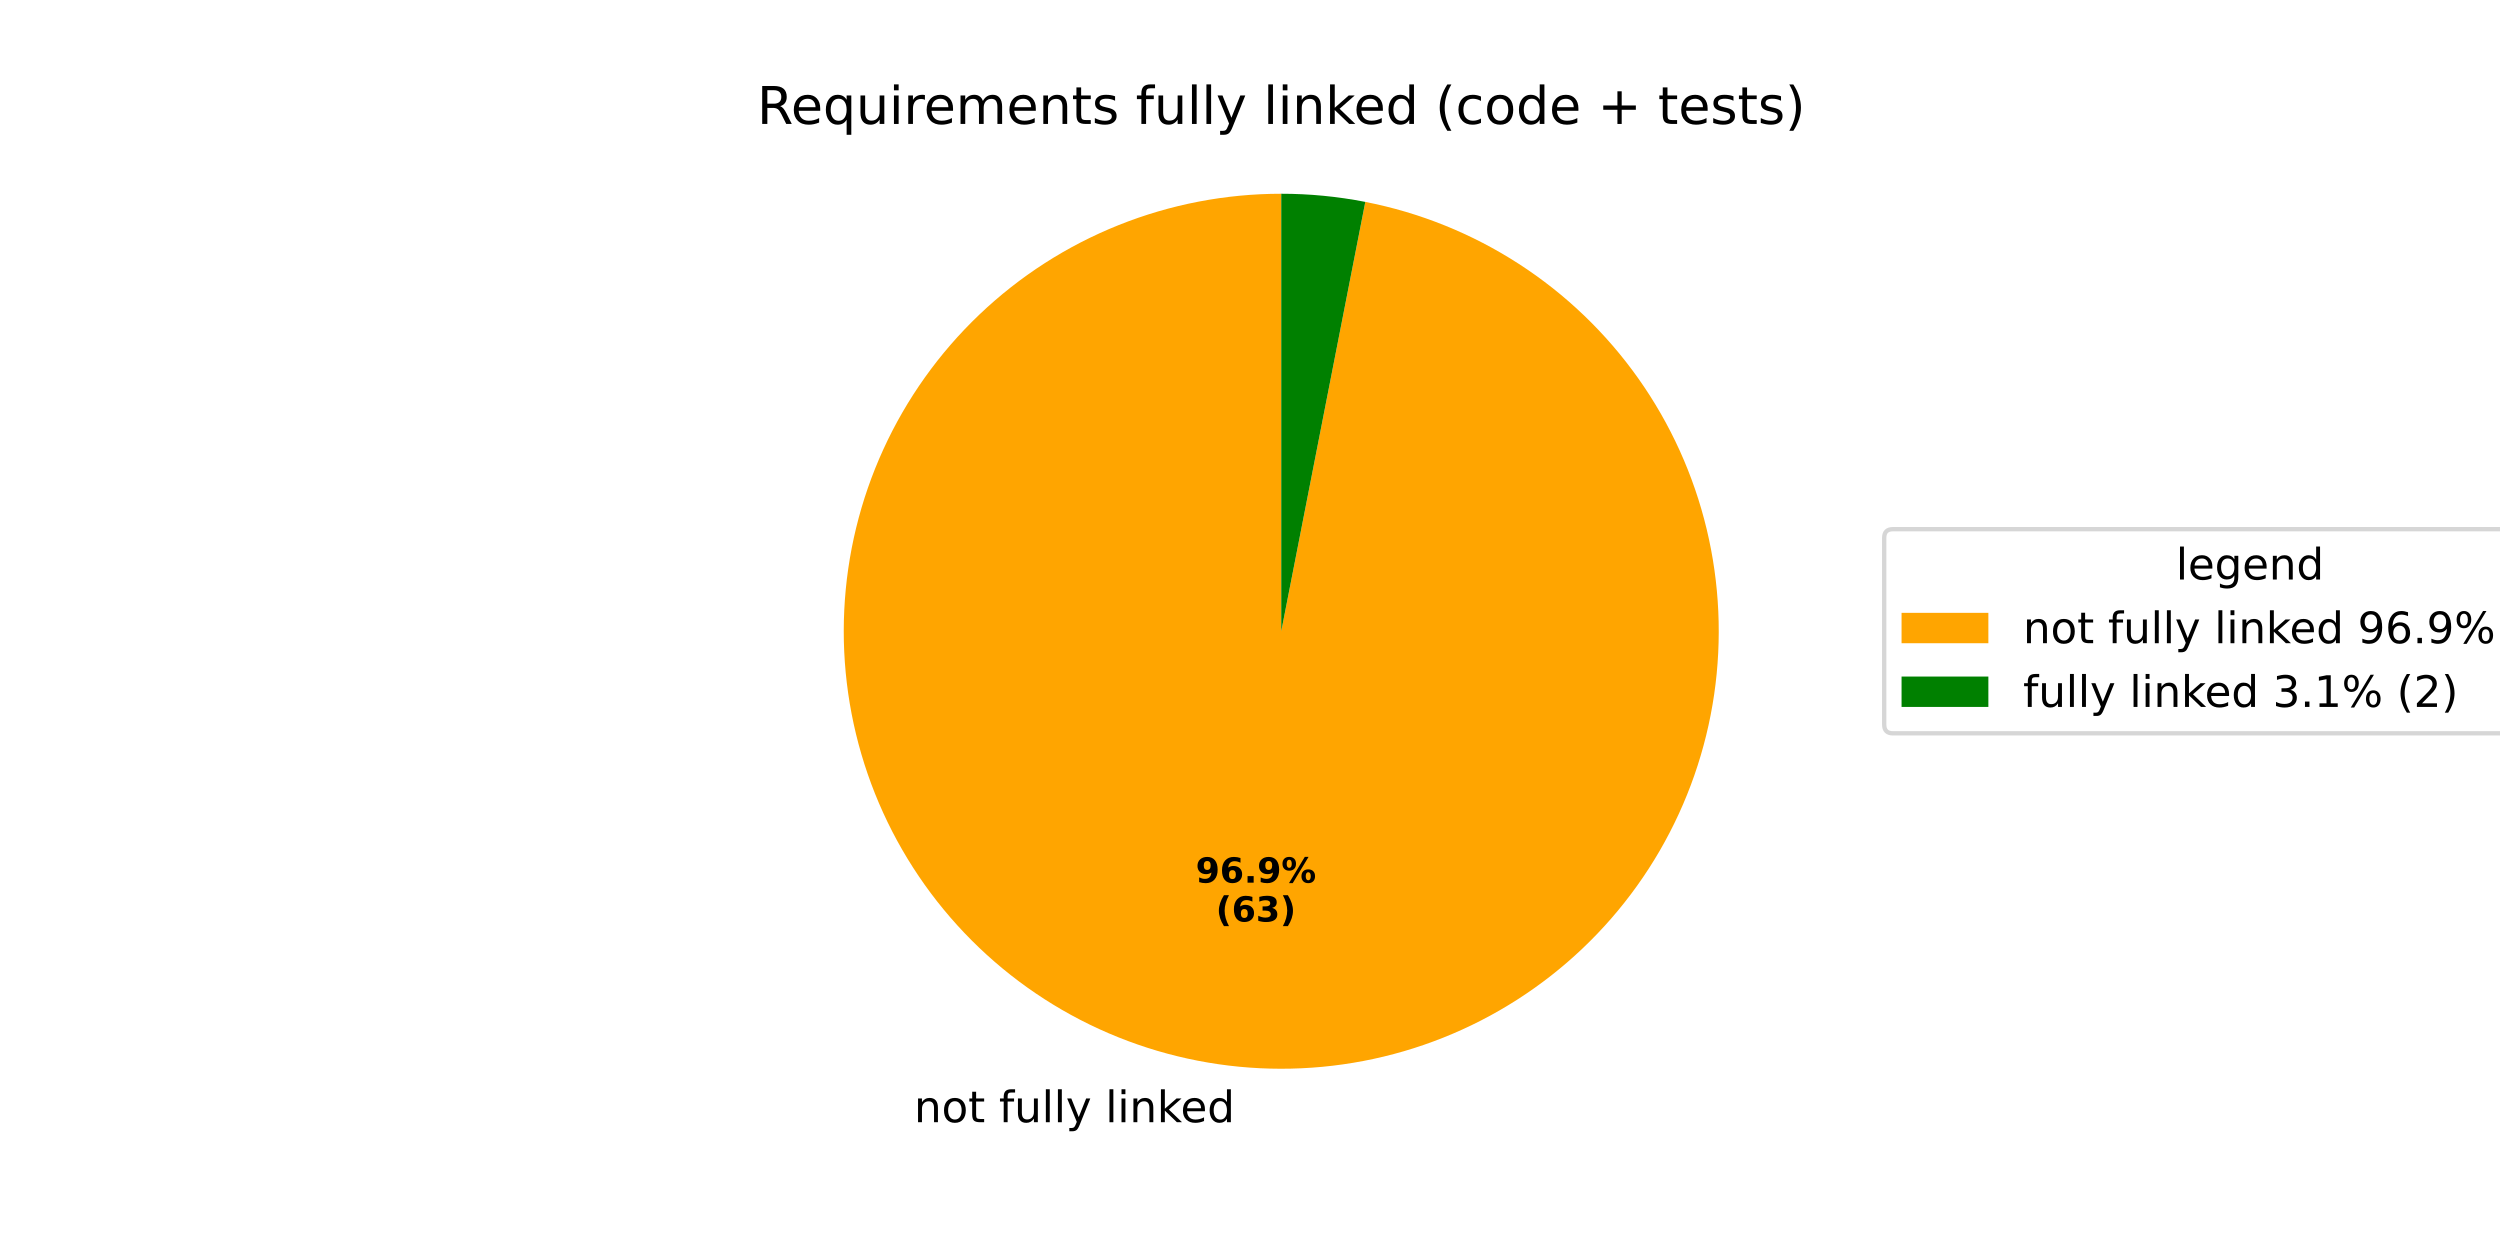
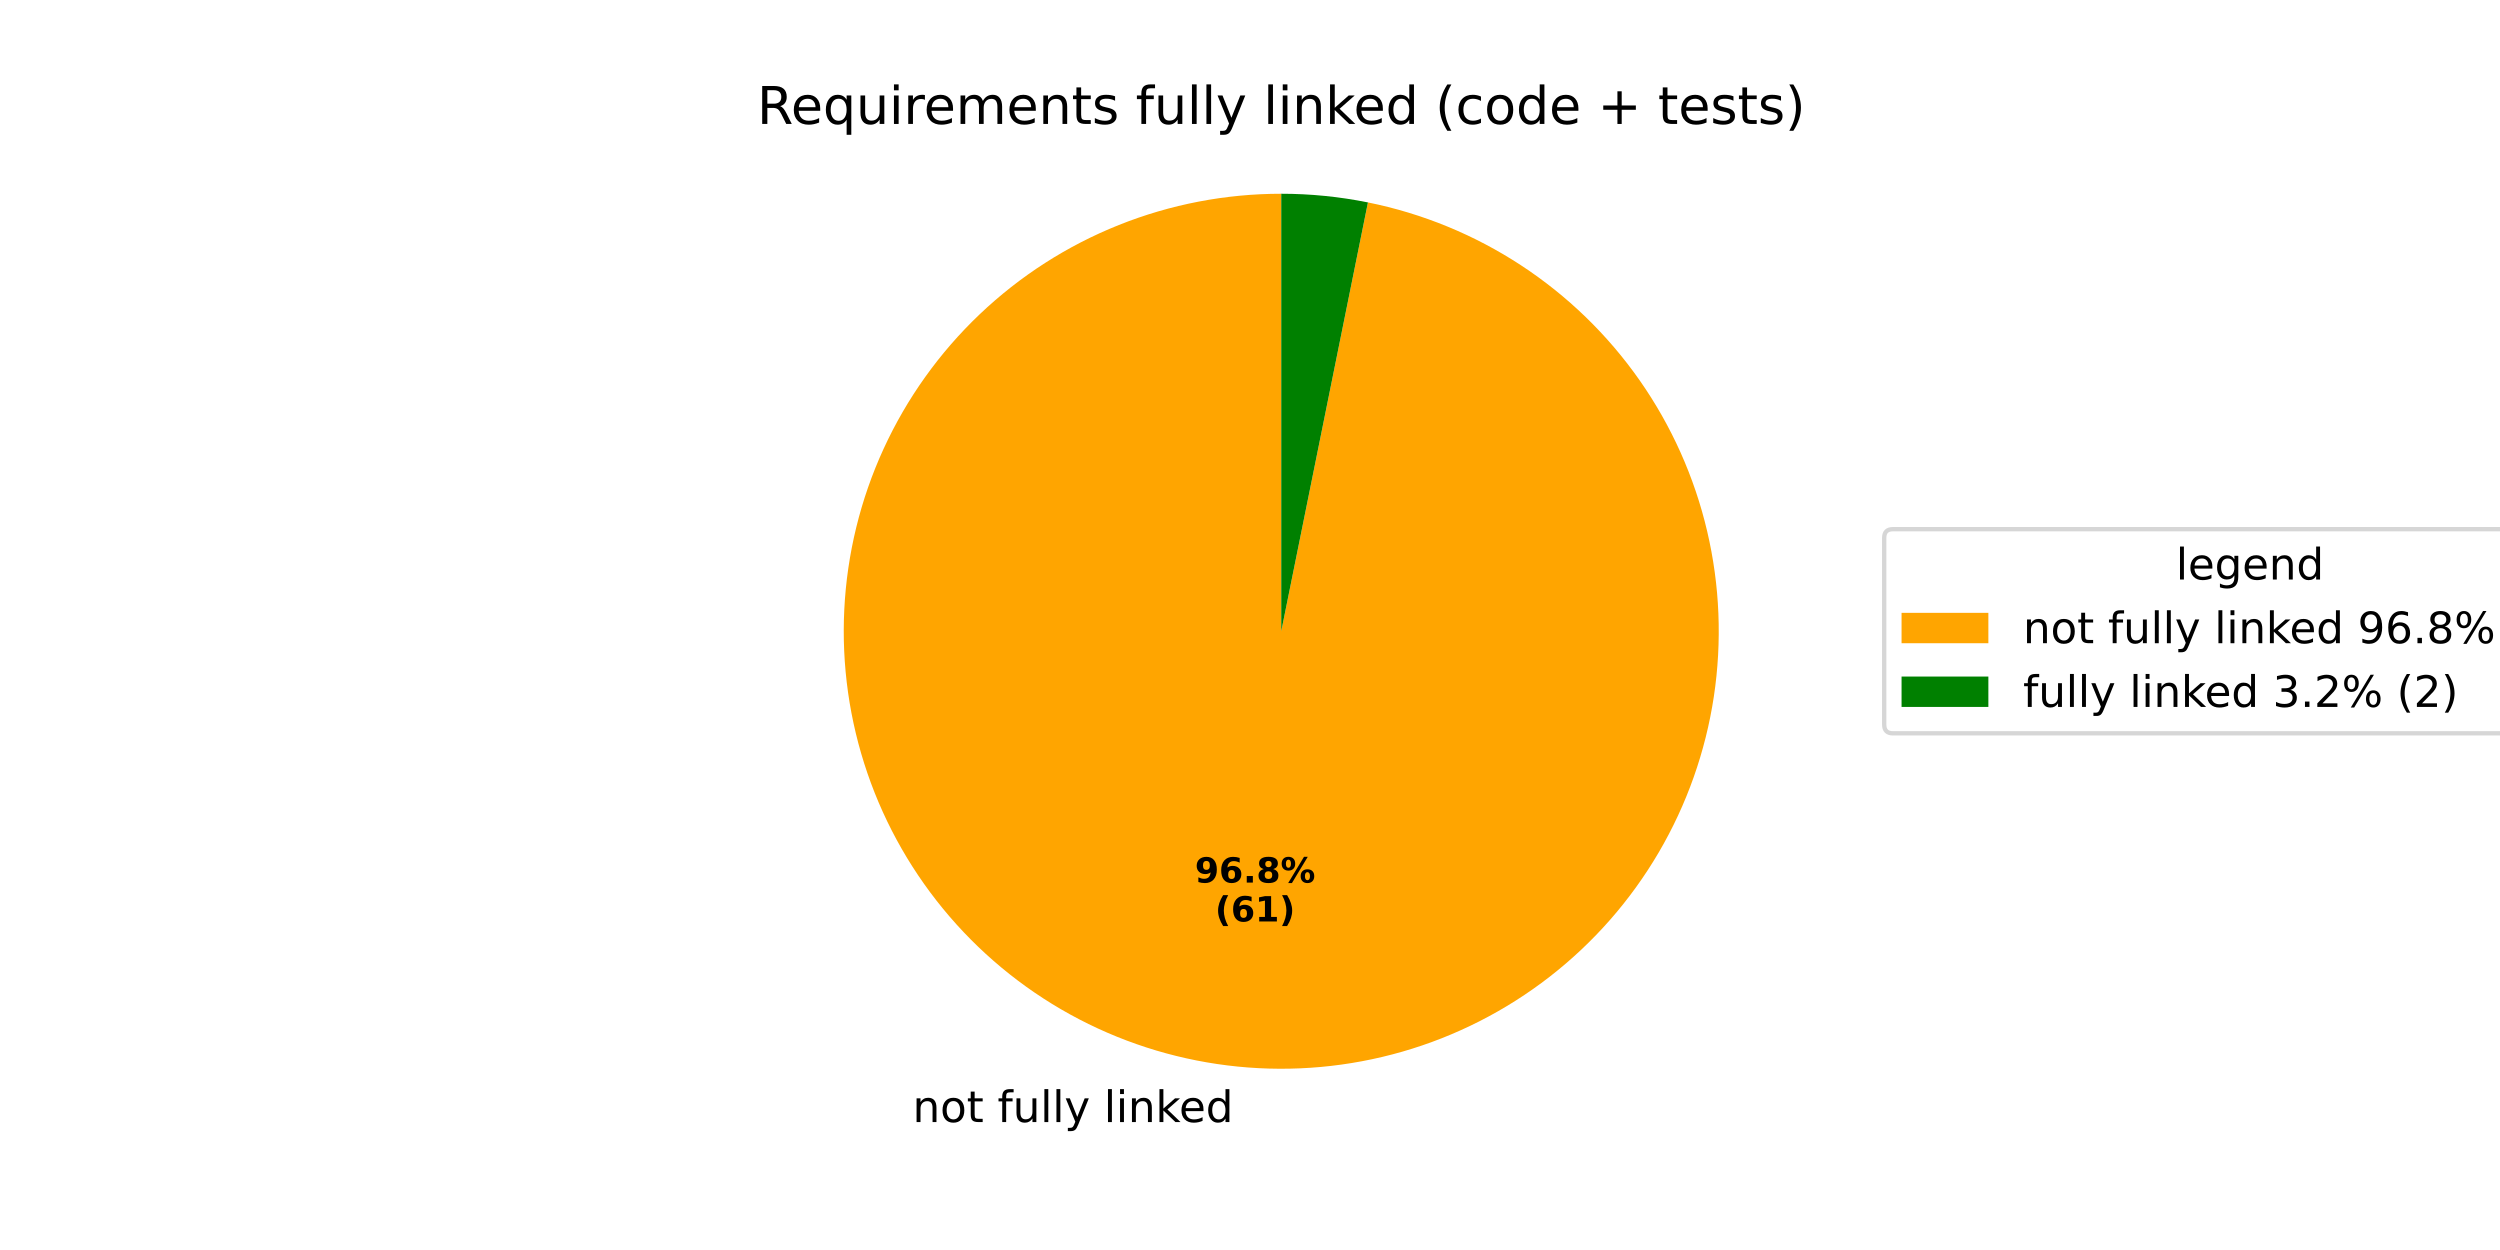
<svg xmlns="http://www.w3.org/2000/svg" xmlns:xlink="http://www.w3.org/1999/xlink" width="576pt" height="288pt" viewBox="0 0 576 288" version="1.1">
  <defs>
    <style type="text/css">*{stroke-linejoin: round; stroke-linecap: butt}</style>
  </defs>
  <g id="figure_1">
    <g id="patch_1">
      <path d="M 0 288  L 576 288  L 576 0  L 0 0  z " style="fill: #ffffff" />
    </g>
    <g id="axes_1">
      <g id="patch_2">
-         <path d="M 295.2 44.64  C 282.373 44.64 269.663 47.088 257.754 51.854  C 245.844 56.619 234.953 63.614 225.667 72.462  C 216.38 81.311 208.867 91.851 203.532 103.516  C 198.197 115.181 195.137 127.758 194.518 140.57  C 193.898 153.382 195.73 166.196 199.914 178.321  C 204.098 190.447 210.559 201.663 218.948 211.366  C 227.337 221.07 237.502 229.083 248.896 234.975  C 260.29 240.868 272.704 244.531 285.471 245.769  C 298.239 247.007 311.126 245.797 323.439 242.204  C 335.753 238.61 347.268 232.699 357.365 224.788  C 367.463 216.877 375.958 207.111 382.394 196.016  C 388.83 184.92 393.089 172.697 394.942 160.005  C 396.796 147.312 396.209 134.381 393.215 121.909  C 390.22 109.436 384.873 97.649 377.459 87.181  C 370.045 76.713 360.701 67.756 349.929 60.792  C 339.157 53.827 327.155 48.982 314.566 46.518  L 295.2 145.44  z " style="fill: #ffa500" />
+         <path d="M 295.2 44.64  C 282.386 44.64 269.688 47.083 257.789 51.839  C 245.891 56.595 235.007 63.577 225.723 72.409  C 216.439 81.241 208.923 91.763 203.58 103.41  C 198.237 115.057 195.164 127.617 194.525 140.416  C 193.887 153.214 195.694 166.017 199.851 178.138  C 204.008 190.26 210.438 201.478 218.796 211.191  C 227.155 220.903 237.289 228.934 248.656 234.851  C 260.022 240.768 272.413 244.463 285.164 245.739  C 297.914 247.015 310.792 245.848 323.105 242.3  C 335.418 238.753 346.943 232.89 357.06 225.026  C 367.178 217.162 375.703 207.44 382.18 196.383  C 388.656 185.326 392.964 173.134 394.874 160.463  C 396.784 147.792 396.26 134.873 393.331 122.398  C 390.402 109.923 385.12 98.12 377.771 87.623  C 370.421 77.127 361.136 68.127 350.415 61.108  C 339.695 54.089 327.733 49.178 315.173 46.639  L 295.2 145.44  z " style="fill: #ffa500" />
      </g>
      <g id="patch_3">
-         <path d="M 314.566 46.518  C 311.378 45.894 308.162 45.424 304.929 45.111  C 301.695 44.797 298.449 44.64 295.2 44.64  L 295.2 145.44  z " style="fill: #008000" />
+         <path d="M 315.173 46.639  C 311.888 45.974 308.572 45.475 305.236 45.141  C 301.901 44.807 298.552 44.64 295.2 44.64  L 295.2 145.44  z " style="fill: #008000" />
      </g>
      <g id="matplotlib.axis_1" />
      <g id="matplotlib.axis_2" />
      <g id="text_1">
-         <g transform="translate(210.6095 258.5618) scale(0.1 -0.1)">
+         <g transform="translate(210.2709 258.5284) scale(0.1 -0.1)">
          <defs>
            <path id="DejaVuSans-6e" d="M 3513 2113  L 3513 0  L 2938 0  L 2938 2094  Q 2938 2591 2744 2837  Q 2550 3084 2163 3084  Q 1697 3084 1428 2787  Q 1159 2491 1159 1978  L 1159 0  L 581 0  L 581 3500  L 1159 3500  L 1159 2956  Q 1366 3272 1645 3428  Q 1925 3584 2291 3584  Q 2894 3584 3203 3211  Q 3513 2838 3513 2113  z " transform="scale(0.015625)" />
            <path id="DejaVuSans-6f" d="M 1959 3097  Q 1497 3097 1228 2736  Q 959 2375 959 1747  Q 959 1119 1226 758  Q 1494 397 1959 397  Q 2419 397 2687 759  Q 2956 1122 2956 1747  Q 2956 2369 2687 2733  Q 2419 3097 1959 3097  z M 1959 3584  Q 2709 3584 3137 3096  Q 3566 2609 3566 1747  Q 3566 888 3137 398  Q 2709 -91 1959 -91  Q 1206 -91 779 398  Q 353 888 353 1747  Q 353 2609 779 3096  Q 1206 3584 1959 3584  z " transform="scale(0.015625)" />
            <path id="DejaVuSans-74" d="M 1172 4494  L 1172 3500  L 2356 3500  L 2356 3053  L 1172 3053  L 1172 1153  Q 1172 725 1289 603  Q 1406 481 1766 481  L 2356 481  L 2356 0  L 1766 0  Q 1100 0 847 248  Q 594 497 594 1153  L 594 3053  L 172 3053  L 172 3500  L 594 3500  L 594 4494  L 1172 4494  z " transform="scale(0.015625)" />
            <path id="DejaVuSans-20" transform="scale(0.015625)" />
            <path id="DejaVuSans-66" d="M 2375 4863  L 2375 4384  L 1825 4384  Q 1516 4384 1395 4259  Q 1275 4134 1275 3809  L 1275 3500  L 2222 3500  L 2222 3053  L 1275 3053  L 1275 0  L 697 0  L 697 3053  L 147 3053  L 147 3500  L 697 3500  L 697 3744  Q 697 4328 969 4595  Q 1241 4863 1831 4863  L 2375 4863  z " transform="scale(0.015625)" />
            <path id="DejaVuSans-75" d="M 544 1381  L 544 3500  L 1119 3500  L 1119 1403  Q 1119 906 1312 657  Q 1506 409 1894 409  Q 2359 409 2629 706  Q 2900 1003 2900 1516  L 2900 3500  L 3475 3500  L 3475 0  L 2900 0  L 2900 538  Q 2691 219 2414 64  Q 2138 -91 1772 -91  Q 1169 -91 856 284  Q 544 659 544 1381  z M 1991 3584  L 1991 3584  z " transform="scale(0.015625)" />
            <path id="DejaVuSans-6c" d="M 603 4863  L 1178 4863  L 1178 0  L 603 0  L 603 4863  z " transform="scale(0.015625)" />
            <path id="DejaVuSans-79" d="M 2059 -325  Q 1816 -950 1584 -1140  Q 1353 -1331 966 -1331  L 506 -1331  L 506 -850  L 844 -850  Q 1081 -850 1212 -737  Q 1344 -625 1503 -206  L 1606 56  L 191 3500  L 800 3500  L 1894 763  L 2988 3500  L 3597 3500  L 2059 -325  z " transform="scale(0.015625)" />
            <path id="DejaVuSans-69" d="M 603 3500  L 1178 3500  L 1178 0  L 603 0  L 603 3500  z M 603 4863  L 1178 4863  L 1178 4134  L 603 4134  L 603 4863  z " transform="scale(0.015625)" />
            <path id="DejaVuSans-6b" d="M 581 4863  L 1159 4863  L 1159 1991  L 2875 3500  L 3609 3500  L 1753 1863  L 3688 0  L 2938 0  L 1159 1709  L 1159 0  L 581 0  L 581 4863  z " transform="scale(0.015625)" />
            <path id="DejaVuSans-65" d="M 3597 1894  L 3597 1613  L 953 1613  Q 991 1019 1311 708  Q 1631 397 2203 397  Q 2534 397 2845 478  Q 3156 559 3463 722  L 3463 178  Q 3153 47 2828 -22  Q 2503 -91 2169 -91  Q 1331 -91 842 396  Q 353 884 353 1716  Q 353 2575 817 3079  Q 1281 3584 2069 3584  Q 2775 3584 3186 3129  Q 3597 2675 3597 1894  z M 3022 2063  Q 3016 2534 2758 2815  Q 2500 3097 2075 3097  Q 1594 3097 1305 2825  Q 1016 2553 972 2059  L 3022 2063  z " transform="scale(0.015625)" />
            <path id="DejaVuSans-64" d="M 2906 2969  L 2906 4863  L 3481 4863  L 3481 0  L 2906 0  L 2906 525  Q 2725 213 2448 61  Q 2172 -91 1784 -91  Q 1150 -91 751 415  Q 353 922 353 1747  Q 353 2572 751 3078  Q 1150 3584 1784 3584  Q 2172 3584 2448 3432  Q 2725 3281 2906 2969  z M 947 1747  Q 947 1113 1208 752  Q 1469 391 1925 391  Q 2381 391 2643 752  Q 2906 1113 2906 1747  Q 2906 2381 2643 2742  Q 2381 3103 1925 3103  Q 1469 3103 1208 2742  Q 947 2381 947 1747  z " transform="scale(0.015625)" />
          </defs>
          <use xlink:href="#DejaVuSans-6e" />
          <use xlink:href="#DejaVuSans-6f" transform="translate(63.37891 0)" />
          <use xlink:href="#DejaVuSans-74" transform="translate(124.5605 0)" />
          <use xlink:href="#DejaVuSans-20" transform="translate(163.7695 0)" />
          <use xlink:href="#DejaVuSans-66" transform="translate(195.5566 0)" />
          <use xlink:href="#DejaVuSans-75" transform="translate(230.7617 0)" />
          <use xlink:href="#DejaVuSans-6c" transform="translate(294.1406 0)" />
          <use xlink:href="#DejaVuSans-6c" transform="translate(321.9238 0)" />
          <use xlink:href="#DejaVuSans-79" transform="translate(349.707 0)" />
          <use xlink:href="#DejaVuSans-20" transform="translate(408.8867 0)" />
          <use xlink:href="#DejaVuSans-6c" transform="translate(440.6738 0)" />
          <use xlink:href="#DejaVuSans-69" transform="translate(468.457 0)" />
          <use xlink:href="#DejaVuSans-6e" transform="translate(496.2402 0)" />
          <use xlink:href="#DejaVuSans-6b" transform="translate(559.6191 0)" />
          <use xlink:href="#DejaVuSans-65" transform="translate(613.9043 0)" />
          <use xlink:href="#DejaVuSans-64" transform="translate(675.4277 0)" />
        </g>
      </g>
      <g id="text_2">
-         <g transform="translate(275.486 203.366) scale(0.08 -0.08)">
+         <g transform="translate(275.3013 203.3479) scale(0.08 -0.08)">
          <defs>
            <path id="DejaVuSans-Bold-39" d="M 641 103  L 641 966  Q 928 831 1190 764  Q 1453 697 1709 697  Q 2247 697 2547 995  Q 2847 1294 2900 1881  Q 2688 1725 2447 1647  Q 2206 1569 1925 1569  Q 1209 1569 770 1986  Q 331 2403 331 3084  Q 331 3838 820 4291  Q 1309 4744 2131 4744  Q 3044 4744 3544 4128  Q 4044 3513 4044 2388  Q 4044 1231 3459 570  Q 2875 -91 1856 -91  Q 1528 -91 1228 -42  Q 928 6 641 103  z M 2125 2350  Q 2441 2350 2600 2554  Q 2759 2759 2759 3169  Q 2759 3575 2600 3781  Q 2441 3988 2125 3988  Q 1809 3988 1650 3781  Q 1491 3575 1491 3169  Q 1491 2759 1650 2554  Q 1809 2350 2125 2350  z " transform="scale(0.015625)" />
            <path id="DejaVuSans-Bold-36" d="M 2316 2303  Q 2000 2303 1842 2098  Q 1684 1894 1684 1484  Q 1684 1075 1842 870  Q 2000 666 2316 666  Q 2634 666 2792 870  Q 2950 1075 2950 1484  Q 2950 1894 2792 2098  Q 2634 2303 2316 2303  z M 3803 4544  L 3803 3681  Q 3506 3822 3243 3889  Q 2981 3956 2731 3956  Q 2194 3956 1894 3657  Q 1594 3359 1544 2772  Q 1750 2925 1990 3001  Q 2231 3078 2516 3078  Q 3231 3078 3670 2659  Q 4109 2241 4109 1563  Q 4109 813 3618 361  Q 3128 -91 2303 -91  Q 1394 -91 895 523  Q 397 1138 397 2266  Q 397 3422 980 4083  Q 1563 4744 2578 4744  Q 2900 4744 3203 4694  Q 3506 4644 3803 4544  z " transform="scale(0.015625)" />
            <path id="DejaVuSans-Bold-2e" d="M 653 1209  L 1778 1209  L 1778 0  L 653 0  L 653 1209  z " transform="scale(0.015625)" />
+             <path id="DejaVuSans-Bold-38" d="M 2228 2088  Q 1891 2088 1709 1903  Q 1528 1719 1528 1375  Q 1528 1031 1709 848  Q 1891 666 2228 666  Q 2563 666 2741 848  Q 2919 1031 2919 1375  Q 2919 1722 2741 1905  Q 2563 2088 2228 2088  z M 1350 2484  Q 925 2613 709 2878  Q 494 3144 494 3541  Q 494 4131 934 4440  Q 1375 4750 2228 4750  Q 3075 4750 3515 4442  Q 3956 4134 3956 3541  Q 3956 3144 3739 2878  Q 3522 2613 3097 2484  Q 3572 2353 3814 2058  Q 4056 1763 4056 1313  Q 4056 619 3595 264  Q 3134 -91 2228 -91  Q 1319 -91 855 264  Q 391 619 391 1313  Q 391 1763 633 2058  Q 875 2353 1350 2484  z M 1631 3419  Q 1631 3141 1786 2991  Q 1941 2841 2228 2841  Q 2509 2841 2662 2991  Q 2816 3141 2816 3419  Q 2816 3697 2662 3845  Q 2509 3994 2228 3994  Q 1941 3994 1786 3844  Q 1631 3694 1631 3419  z " transform="scale(0.015625)" />
            <path id="DejaVuSans-Bold-25" d="M 4959 1925  Q 4738 1925 4616 1733  Q 4494 1541 4494 1184  Q 4494 825 4614 633  Q 4734 441 4959 441  Q 5184 441 5303 633  Q 5422 825 5422 1184  Q 5422 1541 5301 1733  Q 5181 1925 4959 1925  z M 4959 2450  Q 5541 2450 5875 2112  Q 6209 1775 6209 1184  Q 6209 594 5875 251  Q 5541 -91 4959 -91  Q 4378 -91 4042 251  Q 3706 594 3706 1184  Q 3706 1772 4042 2111  Q 4378 2450 4959 2450  z M 2094 -91  L 1403 -91  L 4319 4750  L 5013 4750  L 2094 -91  z M 1453 4750  Q 2034 4750 2367 4411  Q 2700 4072 2700 3481  Q 2700 2891 2367 2550  Q 2034 2209 1453 2209  Q 872 2209 539 2550  Q 206 2891 206 3481  Q 206 4072 539 4411  Q 872 4750 1453 4750  z M 1453 4225  Q 1228 4225 1106 4031  Q 984 3838 984 3481  Q 984 3122 1106 2926  Q 1228 2731 1453 2731  Q 1678 2731 1798 2926  Q 1919 3122 1919 3481  Q 1919 3838 1797 4031  Q 1675 4225 1453 4225  z " transform="scale(0.015625)" />
          </defs>
          <use xlink:href="#DejaVuSans-Bold-39" />
          <use xlink:href="#DejaVuSans-Bold-36" transform="translate(69.58008 0)" />
          <use xlink:href="#DejaVuSans-Bold-2e" transform="translate(139.1602 0)" />
-           <use xlink:href="#DejaVuSans-Bold-39" transform="translate(177.1484 0)" />
+           <use xlink:href="#DejaVuSans-Bold-38" transform="translate(177.1484 0)" />
          <use xlink:href="#DejaVuSans-Bold-25" transform="translate(246.7285 0)" />
        </g>
-         <g transform="translate(280.1404 212.3243) scale(0.08 -0.08)">
+         <g transform="translate(279.9557 212.3061) scale(0.08 -0.08)">
          <defs>
            <path id="DejaVuSans-Bold-28" d="M 2413 -844  L 1484 -844  Q 1006 -72 778 623  Q 550 1319 550 2003  Q 550 2688 779 3389  Q 1009 4091 1484 4856  L 2413 4856  Q 2013 4116 1813 3408  Q 1613 2700 1613 2009  Q 1613 1319 1811 609  Q 2009 -100 2413 -844  z " transform="scale(0.015625)" />
-             <path id="DejaVuSans-Bold-33" d="M 2981 2516  Q 3453 2394 3698 2092  Q 3944 1791 3944 1325  Q 3944 631 3412 270  Q 2881 -91 1863 -91  Q 1503 -91 1142 -33  Q 781 25 428 141  L 428 1069  Q 766 900 1098 814  Q 1431 728 1753 728  Q 2231 728 2486 893  Q 2741 1059 2741 1369  Q 2741 1688 2480 1852  Q 2219 2016 1709 2016  L 1228 2016  L 1228 2791  L 1734 2791  Q 2188 2791 2409 2933  Q 2631 3075 2631 3366  Q 2631 3634 2415 3781  Q 2200 3928 1806 3928  Q 1516 3928 1219 3862  Q 922 3797 628 3669  L 628 4550  Q 984 4650 1334 4700  Q 1684 4750 2022 4750  Q 2931 4750 3382 4451  Q 3834 4153 3834 3553  Q 3834 3144 3618 2883  Q 3403 2622 2981 2516  z " transform="scale(0.015625)" />
+             <path id="DejaVuSans-Bold-31" d="M 750 831  L 1813 831  L 1813 3847  L 722 3622  L 722 4441  L 1806 4666  L 2950 4666  L 2950 831  L 4013 831  L 4013 0  L 750 0  L 750 831  z " transform="scale(0.015625)" />
            <path id="DejaVuSans-Bold-29" d="M 513 -844  Q 913 -100 1113 609  Q 1313 1319 1313 2009  Q 1313 2700 1113 3408  Q 913 4116 513 4856  L 1441 4856  Q 1916 4091 2145 3389  Q 2375 2688 2375 2003  Q 2375 1319 2147 623  Q 1919 -72 1441 -844  L 513 -844  z " transform="scale(0.015625)" />
          </defs>
          <use xlink:href="#DejaVuSans-Bold-28" />
          <use xlink:href="#DejaVuSans-Bold-36" transform="translate(45.70312 0)" />
-           <use xlink:href="#DejaVuSans-Bold-33" transform="translate(115.2832 0)" />
+           <use xlink:href="#DejaVuSans-Bold-31" transform="translate(115.2832 0)" />
          <use xlink:href="#DejaVuSans-Bold-29" transform="translate(184.8633 0)" />
        </g>
      </g>
      <g id="text_3">
        <g transform="translate(174.4341 28.56) scale(0.12 -0.12)">
          <defs>
            <path id="DejaVuSans-52" d="M 2841 2188  Q 3044 2119 3236 1894  Q 3428 1669 3622 1275  L 4263 0  L 3584 0  L 2988 1197  Q 2756 1666 2539 1819  Q 2322 1972 1947 1972  L 1259 1972  L 1259 0  L 628 0  L 628 4666  L 2053 4666  Q 2853 4666 3247 4331  Q 3641 3997 3641 3322  Q 3641 2881 3436 2590  Q 3231 2300 2841 2188  z M 1259 4147  L 1259 2491  L 2053 2491  Q 2509 2491 2742 2702  Q 2975 2913 2975 3322  Q 2975 3731 2742 3939  Q 2509 4147 2053 4147  L 1259 4147  z " transform="scale(0.015625)" />
            <path id="DejaVuSans-71" d="M 947 1747  Q 947 1113 1208 752  Q 1469 391 1925 391  Q 2381 391 2643 752  Q 2906 1113 2906 1747  Q 2906 2381 2643 2742  Q 2381 3103 1925 3103  Q 1469 3103 1208 2742  Q 947 2381 947 1747  z M 2906 525  Q 2725 213 2448 61  Q 2172 -91 1784 -91  Q 1150 -91 751 415  Q 353 922 353 1747  Q 353 2572 751 3078  Q 1150 3584 1784 3584  Q 2172 3584 2448 3432  Q 2725 3281 2906 2969  L 2906 3500  L 3481 3500  L 3481 -1331  L 2906 -1331  L 2906 525  z " transform="scale(0.015625)" />
            <path id="DejaVuSans-72" d="M 2631 2963  Q 2534 3019 2420 3045  Q 2306 3072 2169 3072  Q 1681 3072 1420 2755  Q 1159 2438 1159 1844  L 1159 0  L 581 0  L 581 3500  L 1159 3500  L 1159 2956  Q 1341 3275 1631 3429  Q 1922 3584 2338 3584  Q 2397 3584 2469 3576  Q 2541 3569 2628 3553  L 2631 2963  z " transform="scale(0.015625)" />
            <path id="DejaVuSans-6d" d="M 3328 2828  Q 3544 3216 3844 3400  Q 4144 3584 4550 3584  Q 5097 3584 5394 3201  Q 5691 2819 5691 2113  L 5691 0  L 5113 0  L 5113 2094  Q 5113 2597 4934 2840  Q 4756 3084 4391 3084  Q 3944 3084 3684 2787  Q 3425 2491 3425 1978  L 3425 0  L 2847 0  L 2847 2094  Q 2847 2600 2669 2842  Q 2491 3084 2119 3084  Q 1678 3084 1418 2786  Q 1159 2488 1159 1978  L 1159 0  L 581 0  L 581 3500  L 1159 3500  L 1159 2956  Q 1356 3278 1631 3431  Q 1906 3584 2284 3584  Q 2666 3584 2933 3390  Q 3200 3197 3328 2828  z " transform="scale(0.015625)" />
            <path id="DejaVuSans-73" d="M 2834 3397  L 2834 2853  Q 2591 2978 2328 3040  Q 2066 3103 1784 3103  Q 1356 3103 1142 2972  Q 928 2841 928 2578  Q 928 2378 1081 2264  Q 1234 2150 1697 2047  L 1894 2003  Q 2506 1872 2764 1633  Q 3022 1394 3022 966  Q 3022 478 2636 193  Q 2250 -91 1575 -91  Q 1294 -91 989 -36  Q 684 19 347 128  L 347 722  Q 666 556 975 473  Q 1284 391 1588 391  Q 1994 391 2212 530  Q 2431 669 2431 922  Q 2431 1156 2273 1281  Q 2116 1406 1581 1522  L 1381 1569  Q 847 1681 609 1914  Q 372 2147 372 2553  Q 372 3047 722 3315  Q 1072 3584 1716 3584  Q 2034 3584 2315 3537  Q 2597 3491 2834 3397  z " transform="scale(0.015625)" />
            <path id="DejaVuSans-28" d="M 1984 4856  Q 1566 4138 1362 3434  Q 1159 2731 1159 2009  Q 1159 1288 1364 580  Q 1569 -128 1984 -844  L 1484 -844  Q 1016 -109 783 600  Q 550 1309 550 2009  Q 550 2706 781 3412  Q 1013 4119 1484 4856  L 1984 4856  z " transform="scale(0.015625)" />
            <path id="DejaVuSans-63" d="M 3122 3366  L 3122 2828  Q 2878 2963 2633 3030  Q 2388 3097 2138 3097  Q 1578 3097 1268 2742  Q 959 2388 959 1747  Q 959 1106 1268 751  Q 1578 397 2138 397  Q 2388 397 2633 464  Q 2878 531 3122 666  L 3122 134  Q 2881 22 2623 -34  Q 2366 -91 2075 -91  Q 1284 -91 818 406  Q 353 903 353 1747  Q 353 2603 823 3093  Q 1294 3584 2113 3584  Q 2378 3584 2631 3529  Q 2884 3475 3122 3366  z " transform="scale(0.015625)" />
            <path id="DejaVuSans-2b" d="M 2944 4013  L 2944 2272  L 4684 2272  L 4684 1741  L 2944 1741  L 2944 0  L 2419 0  L 2419 1741  L 678 1741  L 678 2272  L 2419 2272  L 2419 4013  L 2944 4013  z " transform="scale(0.015625)" />
            <path id="DejaVuSans-29" d="M 513 4856  L 1013 4856  Q 1481 4119 1714 3412  Q 1947 2706 1947 2009  Q 1947 1309 1714 600  Q 1481 -109 1013 -844  L 513 -844  Q 928 -128 1133 580  Q 1338 1288 1338 2009  Q 1338 2731 1133 3434  Q 928 4138 513 4856  z " transform="scale(0.015625)" />
          </defs>
          <use xlink:href="#DejaVuSans-52" />
          <use xlink:href="#DejaVuSans-65" transform="translate(64.98242 0)" />
          <use xlink:href="#DejaVuSans-71" transform="translate(126.5059 0)" />
          <use xlink:href="#DejaVuSans-75" transform="translate(189.9824 0)" />
          <use xlink:href="#DejaVuSans-69" transform="translate(253.3613 0)" />
          <use xlink:href="#DejaVuSans-72" transform="translate(281.1445 0)" />
          <use xlink:href="#DejaVuSans-65" transform="translate(320.0078 0)" />
          <use xlink:href="#DejaVuSans-6d" transform="translate(381.5312 0)" />
          <use xlink:href="#DejaVuSans-65" transform="translate(478.9434 0)" />
          <use xlink:href="#DejaVuSans-6e" transform="translate(540.4668 0)" />
          <use xlink:href="#DejaVuSans-74" transform="translate(603.8457 0)" />
          <use xlink:href="#DejaVuSans-73" transform="translate(643.0547 0)" />
          <use xlink:href="#DejaVuSans-20" transform="translate(695.1543 0)" />
          <use xlink:href="#DejaVuSans-66" transform="translate(726.9414 0)" />
          <use xlink:href="#DejaVuSans-75" transform="translate(762.1465 0)" />
          <use xlink:href="#DejaVuSans-6c" transform="translate(825.5254 0)" />
          <use xlink:href="#DejaVuSans-6c" transform="translate(853.3086 0)" />
          <use xlink:href="#DejaVuSans-79" transform="translate(881.0918 0)" />
          <use xlink:href="#DejaVuSans-20" transform="translate(940.2715 0)" />
          <use xlink:href="#DejaVuSans-6c" transform="translate(972.0586 0)" />
          <use xlink:href="#DejaVuSans-69" transform="translate(999.8418 0)" />
          <use xlink:href="#DejaVuSans-6e" transform="translate(1027.625 0)" />
          <use xlink:href="#DejaVuSans-6b" transform="translate(1091.004 0)" />
          <use xlink:href="#DejaVuSans-65" transform="translate(1145.289 0)" />
          <use xlink:href="#DejaVuSans-64" transform="translate(1206.812 0)" />
          <use xlink:href="#DejaVuSans-20" transform="translate(1270.289 0)" />
          <use xlink:href="#DejaVuSans-28" transform="translate(1302.076 0)" />
          <use xlink:href="#DejaVuSans-63" transform="translate(1341.09 0)" />
          <use xlink:href="#DejaVuSans-6f" transform="translate(1396.07 0)" />
          <use xlink:href="#DejaVuSans-64" transform="translate(1457.252 0)" />
          <use xlink:href="#DejaVuSans-65" transform="translate(1520.729 0)" />
          <use xlink:href="#DejaVuSans-20" transform="translate(1582.252 0)" />
          <use xlink:href="#DejaVuSans-2b" transform="translate(1614.039 0)" />
          <use xlink:href="#DejaVuSans-20" transform="translate(1697.828 0)" />
          <use xlink:href="#DejaVuSans-74" transform="translate(1729.615 0)" />
          <use xlink:href="#DejaVuSans-65" transform="translate(1768.824 0)" />
          <use xlink:href="#DejaVuSans-73" transform="translate(1830.348 0)" />
          <use xlink:href="#DejaVuSans-74" transform="translate(1882.447 0)" />
          <use xlink:href="#DejaVuSans-73" transform="translate(1921.656 0)" />
          <use xlink:href="#DejaVuSans-29" transform="translate(1973.756 0)" />
        </g>
      </g>
      <g id="legend_1">
        <g id="patch_4">
          <path d="M 436.12 168.957  L 600.661 168.957  Q 602.661 168.957 602.661 166.957  L 602.661 123.923  Q 602.661 121.923 600.661 121.923  L 436.12 121.923  Q 434.12 121.923 434.12 123.923  L 434.12 166.957  Q 434.12 168.957 436.12 168.957  z " style="fill: #ffffff; opacity: 0.8; stroke: #cccccc; stroke-linejoin: miter" />
        </g>
        <g id="text_4">
          <g transform="translate(501.3309 133.5213) scale(0.1 -0.1)">
            <defs>
              <path id="DejaVuSans-67" d="M 2906 1791  Q 2906 2416 2648 2759  Q 2391 3103 1925 3103  Q 1463 3103 1205 2759  Q 947 2416 947 1791  Q 947 1169 1205 825  Q 1463 481 1925 481  Q 2391 481 2648 825  Q 2906 1169 2906 1791  z M 3481 434  Q 3481 -459 3084 -895  Q 2688 -1331 1869 -1331  Q 1566 -1331 1297 -1286  Q 1028 -1241 775 -1147  L 775 -588  Q 1028 -725 1275 -790  Q 1522 -856 1778 -856  Q 2344 -856 2625 -561  Q 2906 -266 2906 331  L 2906 616  Q 2728 306 2450 153  Q 2172 0 1784 0  Q 1141 0 747 490  Q 353 981 353 1791  Q 353 2603 747 3093  Q 1141 3584 1784 3584  Q 2172 3584 2450 3431  Q 2728 3278 2906 2969  L 2906 3500  L 3481 3500  L 3481 434  z " transform="scale(0.015625)" />
            </defs>
            <use xlink:href="#DejaVuSans-6c" />
            <use xlink:href="#DejaVuSans-65" transform="translate(27.7832 0)" />
            <use xlink:href="#DejaVuSans-67" transform="translate(89.30664 0)" />
            <use xlink:href="#DejaVuSans-65" transform="translate(152.7832 0)" />
            <use xlink:href="#DejaVuSans-6e" transform="translate(214.3066 0)" />
            <use xlink:href="#DejaVuSans-64" transform="translate(277.6855 0)" />
          </g>
        </g>
        <g id="patch_5">
          <path d="M 438.12 148.199  L 458.12 148.199  L 458.12 141.199  L 438.12 141.199  z " style="fill: #ffa500" />
        </g>
        <g id="text_5">
          <g transform="translate(466.12 148.1994) scale(0.1 -0.1)">
            <defs>
              <path id="DejaVuSans-39" d="M 703 97  L 703 672  Q 941 559 1184 500  Q 1428 441 1663 441  Q 2288 441 2617 861  Q 2947 1281 2994 2138  Q 2813 1869 2534 1725  Q 2256 1581 1919 1581  Q 1219 1581 811 2004  Q 403 2428 403 3163  Q 403 3881 828 4315  Q 1253 4750 1959 4750  Q 2769 4750 3195 4129  Q 3622 3509 3622 2328  Q 3622 1225 3098 567  Q 2575 -91 1691 -91  Q 1453 -91 1209 -44  Q 966 3 703 97  z M 1959 2075  Q 2384 2075 2632 2365  Q 2881 2656 2881 3163  Q 2881 3666 2632 3958  Q 2384 4250 1959 4250  Q 1534 4250 1286 3958  Q 1038 3666 1038 3163  Q 1038 2656 1286 2365  Q 1534 2075 1959 2075  z " transform="scale(0.015625)" />
              <path id="DejaVuSans-36" d="M 2113 2584  Q 1688 2584 1439 2293  Q 1191 2003 1191 1497  Q 1191 994 1439 701  Q 1688 409 2113 409  Q 2538 409 2786 701  Q 3034 994 3034 1497  Q 3034 2003 2786 2293  Q 2538 2584 2113 2584  z M 3366 4563  L 3366 3988  Q 3128 4100 2886 4159  Q 2644 4219 2406 4219  Q 1781 4219 1451 3797  Q 1122 3375 1075 2522  Q 1259 2794 1537 2939  Q 1816 3084 2150 3084  Q 2853 3084 3261 2657  Q 3669 2231 3669 1497  Q 3669 778 3244 343  Q 2819 -91 2113 -91  Q 1303 -91 875 529  Q 447 1150 447 2328  Q 447 3434 972 4092  Q 1497 4750 2381 4750  Q 2619 4750 2861 4703  Q 3103 4656 3366 4563  z " transform="scale(0.015625)" />
              <path id="DejaVuSans-2e" d="M 684 794  L 1344 794  L 1344 0  L 684 0  L 684 794  z " transform="scale(0.015625)" />
+               <path id="DejaVuSans-38" d="M 2034 2216  Q 1584 2216 1326 1975  Q 1069 1734 1069 1313  Q 1069 891 1326 650  Q 1584 409 2034 409  Q 2484 409 2743 651  Q 3003 894 3003 1313  Q 3003 1734 2745 1975  Q 2488 2216 2034 2216  z M 1403 2484  Q 997 2584 770 2862  Q 544 3141 544 3541  Q 544 4100 942 4425  Q 1341 4750 2034 4750  Q 2731 4750 3128 4425  Q 3525 4100 3525 3541  Q 3525 3141 3298 2862  Q 3072 2584 2669 2484  Q 3125 2378 3379 2068  Q 3634 1759 3634 1313  Q 3634 634 3220 271  Q 2806 -91 2034 -91  Q 1263 -91 848 271  Q 434 634 434 1313  Q 434 1759 690 2068  Q 947 2378 1403 2484  z M 1172 3481  Q 1172 3119 1398 2916  Q 1625 2713 2034 2713  Q 2441 2713 2670 2916  Q 2900 3119 2900 3481  Q 2900 3844 2670 4047  Q 2441 4250 2034 4250  Q 1625 4250 1398 4047  Q 1172 3844 1172 3481  z " transform="scale(0.015625)" />
              <path id="DejaVuSans-25" d="M 4653 2053  Q 4381 2053 4226 1822  Q 4072 1591 4072 1178  Q 4072 772 4226 539  Q 4381 306 4653 306  Q 4919 306 5073 539  Q 5228 772 5228 1178  Q 5228 1588 5073 1820  Q 4919 2053 4653 2053  z M 4653 2450  Q 5147 2450 5437 2106  Q 5728 1763 5728 1178  Q 5728 594 5436 251  Q 5144 -91 4653 -91  Q 4153 -91 3862 251  Q 3572 594 3572 1178  Q 3572 1766 3864 2108  Q 4156 2450 4653 2450  z M 1428 4353  Q 1159 4353 1004 4120  Q 850 3888 850 3481  Q 850 3069 1003 2837  Q 1156 2606 1428 2606  Q 1700 2606 1854 2837  Q 2009 3069 2009 3481  Q 2009 3884 1853 4118  Q 1697 4353 1428 4353  z M 4250 4750  L 4750 4750  L 1831 -91  L 1331 -91  L 4250 4750  z M 1428 4750  Q 1922 4750 2215 4408  Q 2509 4066 2509 3481  Q 2509 2891 2217 2550  Q 1925 2209 1428 2209  Q 931 2209 642 2551  Q 353 2894 353 3481  Q 353 4063 643 4406  Q 934 4750 1428 4750  z " transform="scale(0.015625)" />
-               <path id="DejaVuSans-33" d="M 2597 2516  Q 3050 2419 3304 2112  Q 3559 1806 3559 1356  Q 3559 666 3084 287  Q 2609 -91 1734 -91  Q 1441 -91 1130 -33  Q 819 25 488 141  L 488 750  Q 750 597 1062 519  Q 1375 441 1716 441  Q 2309 441 2620 675  Q 2931 909 2931 1356  Q 2931 1769 2642 2001  Q 2353 2234 1838 2234  L 1294 2234  L 1294 2753  L 1863 2753  Q 2328 2753 2575 2939  Q 2822 3125 2822 3475  Q 2822 3834 2567 4026  Q 2313 4219 1838 4219  Q 1578 4219 1281 4162  Q 984 4106 628 3988  L 628 4550  Q 988 4650 1302 4700  Q 1616 4750 1894 4750  Q 2613 4750 3031 4423  Q 3450 4097 3450 3541  Q 3450 3153 3228 2886  Q 3006 2619 2597 2516  z " transform="scale(0.015625)" />
+               <path id="DejaVuSans-31" d="M 794 531  L 1825 531  L 1825 4091  L 703 3866  L 703 4441  L 1819 4666  L 2450 4666  L 2450 531  L 3481 531  L 3481 0  L 794 0  L 794 531  z " transform="scale(0.015625)" />
            </defs>
            <use xlink:href="#DejaVuSans-6e" />
            <use xlink:href="#DejaVuSans-6f" transform="translate(63.37891 0)" />
            <use xlink:href="#DejaVuSans-74" transform="translate(124.5605 0)" />
            <use xlink:href="#DejaVuSans-20" transform="translate(163.7695 0)" />
            <use xlink:href="#DejaVuSans-66" transform="translate(195.5566 0)" />
            <use xlink:href="#DejaVuSans-75" transform="translate(230.7617 0)" />
            <use xlink:href="#DejaVuSans-6c" transform="translate(294.1406 0)" />
            <use xlink:href="#DejaVuSans-6c" transform="translate(321.9238 0)" />
            <use xlink:href="#DejaVuSans-79" transform="translate(349.707 0)" />
            <use xlink:href="#DejaVuSans-20" transform="translate(408.8867 0)" />
            <use xlink:href="#DejaVuSans-6c" transform="translate(440.6738 0)" />
            <use xlink:href="#DejaVuSans-69" transform="translate(468.457 0)" />
            <use xlink:href="#DejaVuSans-6e" transform="translate(496.2402 0)" />
            <use xlink:href="#DejaVuSans-6b" transform="translate(559.6191 0)" />
            <use xlink:href="#DejaVuSans-65" transform="translate(613.9043 0)" />
            <use xlink:href="#DejaVuSans-64" transform="translate(675.4277 0)" />
            <use xlink:href="#DejaVuSans-20" transform="translate(738.9043 0)" />
            <use xlink:href="#DejaVuSans-39" transform="translate(770.6914 0)" />
            <use xlink:href="#DejaVuSans-36" transform="translate(834.3145 0)" />
            <use xlink:href="#DejaVuSans-2e" transform="translate(897.9375 0)" />
-             <use xlink:href="#DejaVuSans-39" transform="translate(929.7246 0)" />
+             <use xlink:href="#DejaVuSans-38" transform="translate(929.7246 0)" />
            <use xlink:href="#DejaVuSans-25" transform="translate(993.3477 0)" />
            <use xlink:href="#DejaVuSans-20" transform="translate(1088.367 0)" />
            <use xlink:href="#DejaVuSans-28" transform="translate(1120.154 0)" />
            <use xlink:href="#DejaVuSans-36" transform="translate(1159.168 0)" />
-             <use xlink:href="#DejaVuSans-33" transform="translate(1222.791 0)" />
+             <use xlink:href="#DejaVuSans-31" transform="translate(1222.791 0)" />
            <use xlink:href="#DejaVuSans-29" transform="translate(1286.414 0)" />
          </g>
        </g>
        <g id="patch_6">
          <path d="M 438.12 162.877  L 458.12 162.877  L 458.12 155.877  L 438.12 155.877  z " style="fill: #008000" />
        </g>
        <g id="text_6">
          <g transform="translate(466.12 162.8775) scale(0.1 -0.1)">
            <defs>
-               <path id="DejaVuSans-31" d="M 794 531  L 1825 531  L 1825 4091  L 703 3866  L 703 4441  L 1819 4666  L 2450 4666  L 2450 531  L 3481 531  L 3481 0  L 794 0  L 794 531  z " transform="scale(0.015625)" />
+               <path id="DejaVuSans-33" d="M 2597 2516  Q 3050 2419 3304 2112  Q 3559 1806 3559 1356  Q 3559 666 3084 287  Q 2609 -91 1734 -91  Q 1441 -91 1130 -33  Q 819 25 488 141  L 488 750  Q 750 597 1062 519  Q 1375 441 1716 441  Q 2309 441 2620 675  Q 2931 909 2931 1356  Q 2931 1769 2642 2001  Q 2353 2234 1838 2234  L 1294 2234  L 1294 2753  L 1863 2753  Q 2328 2753 2575 2939  Q 2822 3125 2822 3475  Q 2822 3834 2567 4026  Q 2313 4219 1838 4219  Q 1578 4219 1281 4162  Q 984 4106 628 3988  L 628 4550  Q 988 4650 1302 4700  Q 1616 4750 1894 4750  Q 2613 4750 3031 4423  Q 3450 4097 3450 3541  Q 3450 3153 3228 2886  Q 3006 2619 2597 2516  z " transform="scale(0.015625)" />
              <path id="DejaVuSans-32" d="M 1228 531  L 3431 531  L 3431 0  L 469 0  L 469 531  Q 828 903 1448 1529  Q 2069 2156 2228 2338  Q 2531 2678 2651 2914  Q 2772 3150 2772 3378  Q 2772 3750 2511 3984  Q 2250 4219 1831 4219  Q 1534 4219 1204 4116  Q 875 4013 500 3803  L 500 4441  Q 881 4594 1212 4672  Q 1544 4750 1819 4750  Q 2544 4750 2975 4387  Q 3406 4025 3406 3419  Q 3406 3131 3298 2873  Q 3191 2616 2906 2266  Q 2828 2175 2409 1742  Q 1991 1309 1228 531  z " transform="scale(0.015625)" />
            </defs>
            <use xlink:href="#DejaVuSans-66" />
            <use xlink:href="#DejaVuSans-75" transform="translate(35.20508 0)" />
            <use xlink:href="#DejaVuSans-6c" transform="translate(98.58398 0)" />
            <use xlink:href="#DejaVuSans-6c" transform="translate(126.3672 0)" />
            <use xlink:href="#DejaVuSans-79" transform="translate(154.1504 0)" />
            <use xlink:href="#DejaVuSans-20" transform="translate(213.3301 0)" />
            <use xlink:href="#DejaVuSans-6c" transform="translate(245.1172 0)" />
            <use xlink:href="#DejaVuSans-69" transform="translate(272.9004 0)" />
            <use xlink:href="#DejaVuSans-6e" transform="translate(300.6836 0)" />
            <use xlink:href="#DejaVuSans-6b" transform="translate(364.0625 0)" />
            <use xlink:href="#DejaVuSans-65" transform="translate(418.3477 0)" />
            <use xlink:href="#DejaVuSans-64" transform="translate(479.8711 0)" />
            <use xlink:href="#DejaVuSans-20" transform="translate(543.3477 0)" />
            <use xlink:href="#DejaVuSans-33" transform="translate(575.1348 0)" />
            <use xlink:href="#DejaVuSans-2e" transform="translate(638.7578 0)" />
-             <use xlink:href="#DejaVuSans-31" transform="translate(670.5449 0)" />
+             <use xlink:href="#DejaVuSans-32" transform="translate(670.5449 0)" />
            <use xlink:href="#DejaVuSans-25" transform="translate(734.168 0)" />
            <use xlink:href="#DejaVuSans-20" transform="translate(829.1875 0)" />
            <use xlink:href="#DejaVuSans-28" transform="translate(860.9746 0)" />
            <use xlink:href="#DejaVuSans-32" transform="translate(899.9883 0)" />
            <use xlink:href="#DejaVuSans-29" transform="translate(963.6113 0)" />
          </g>
        </g>
      </g>
    </g>
  </g>
</svg>
